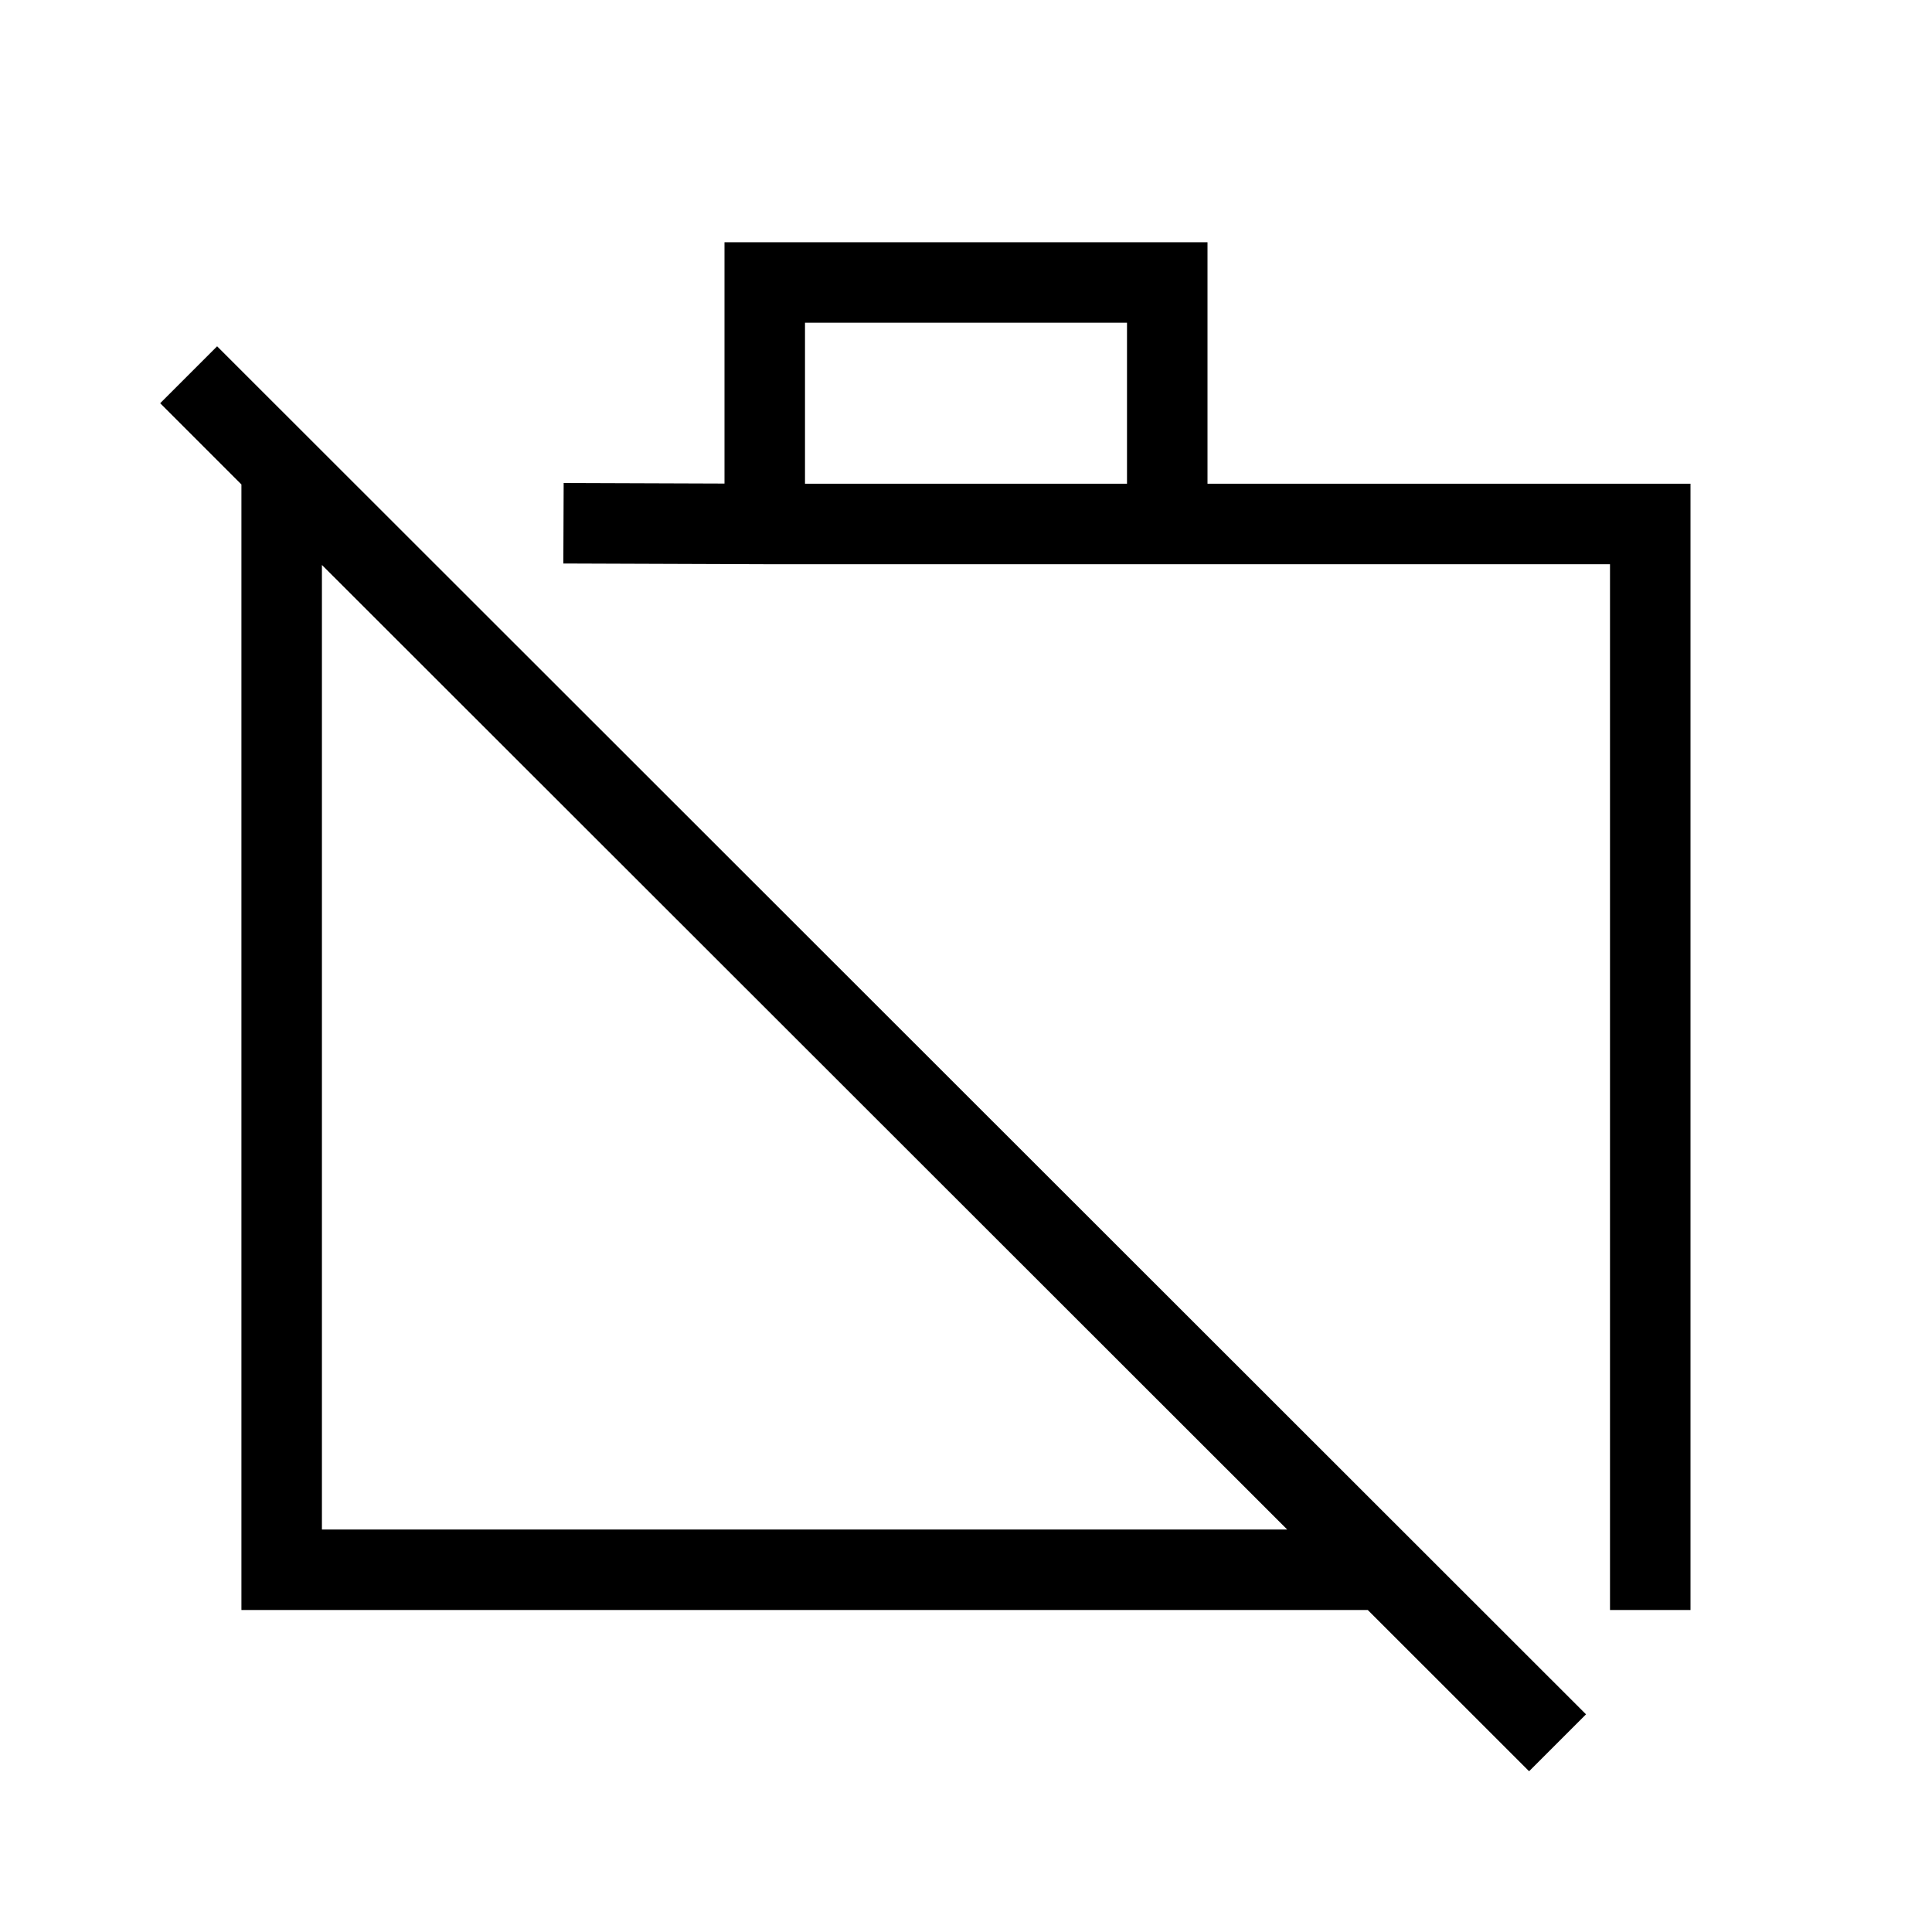
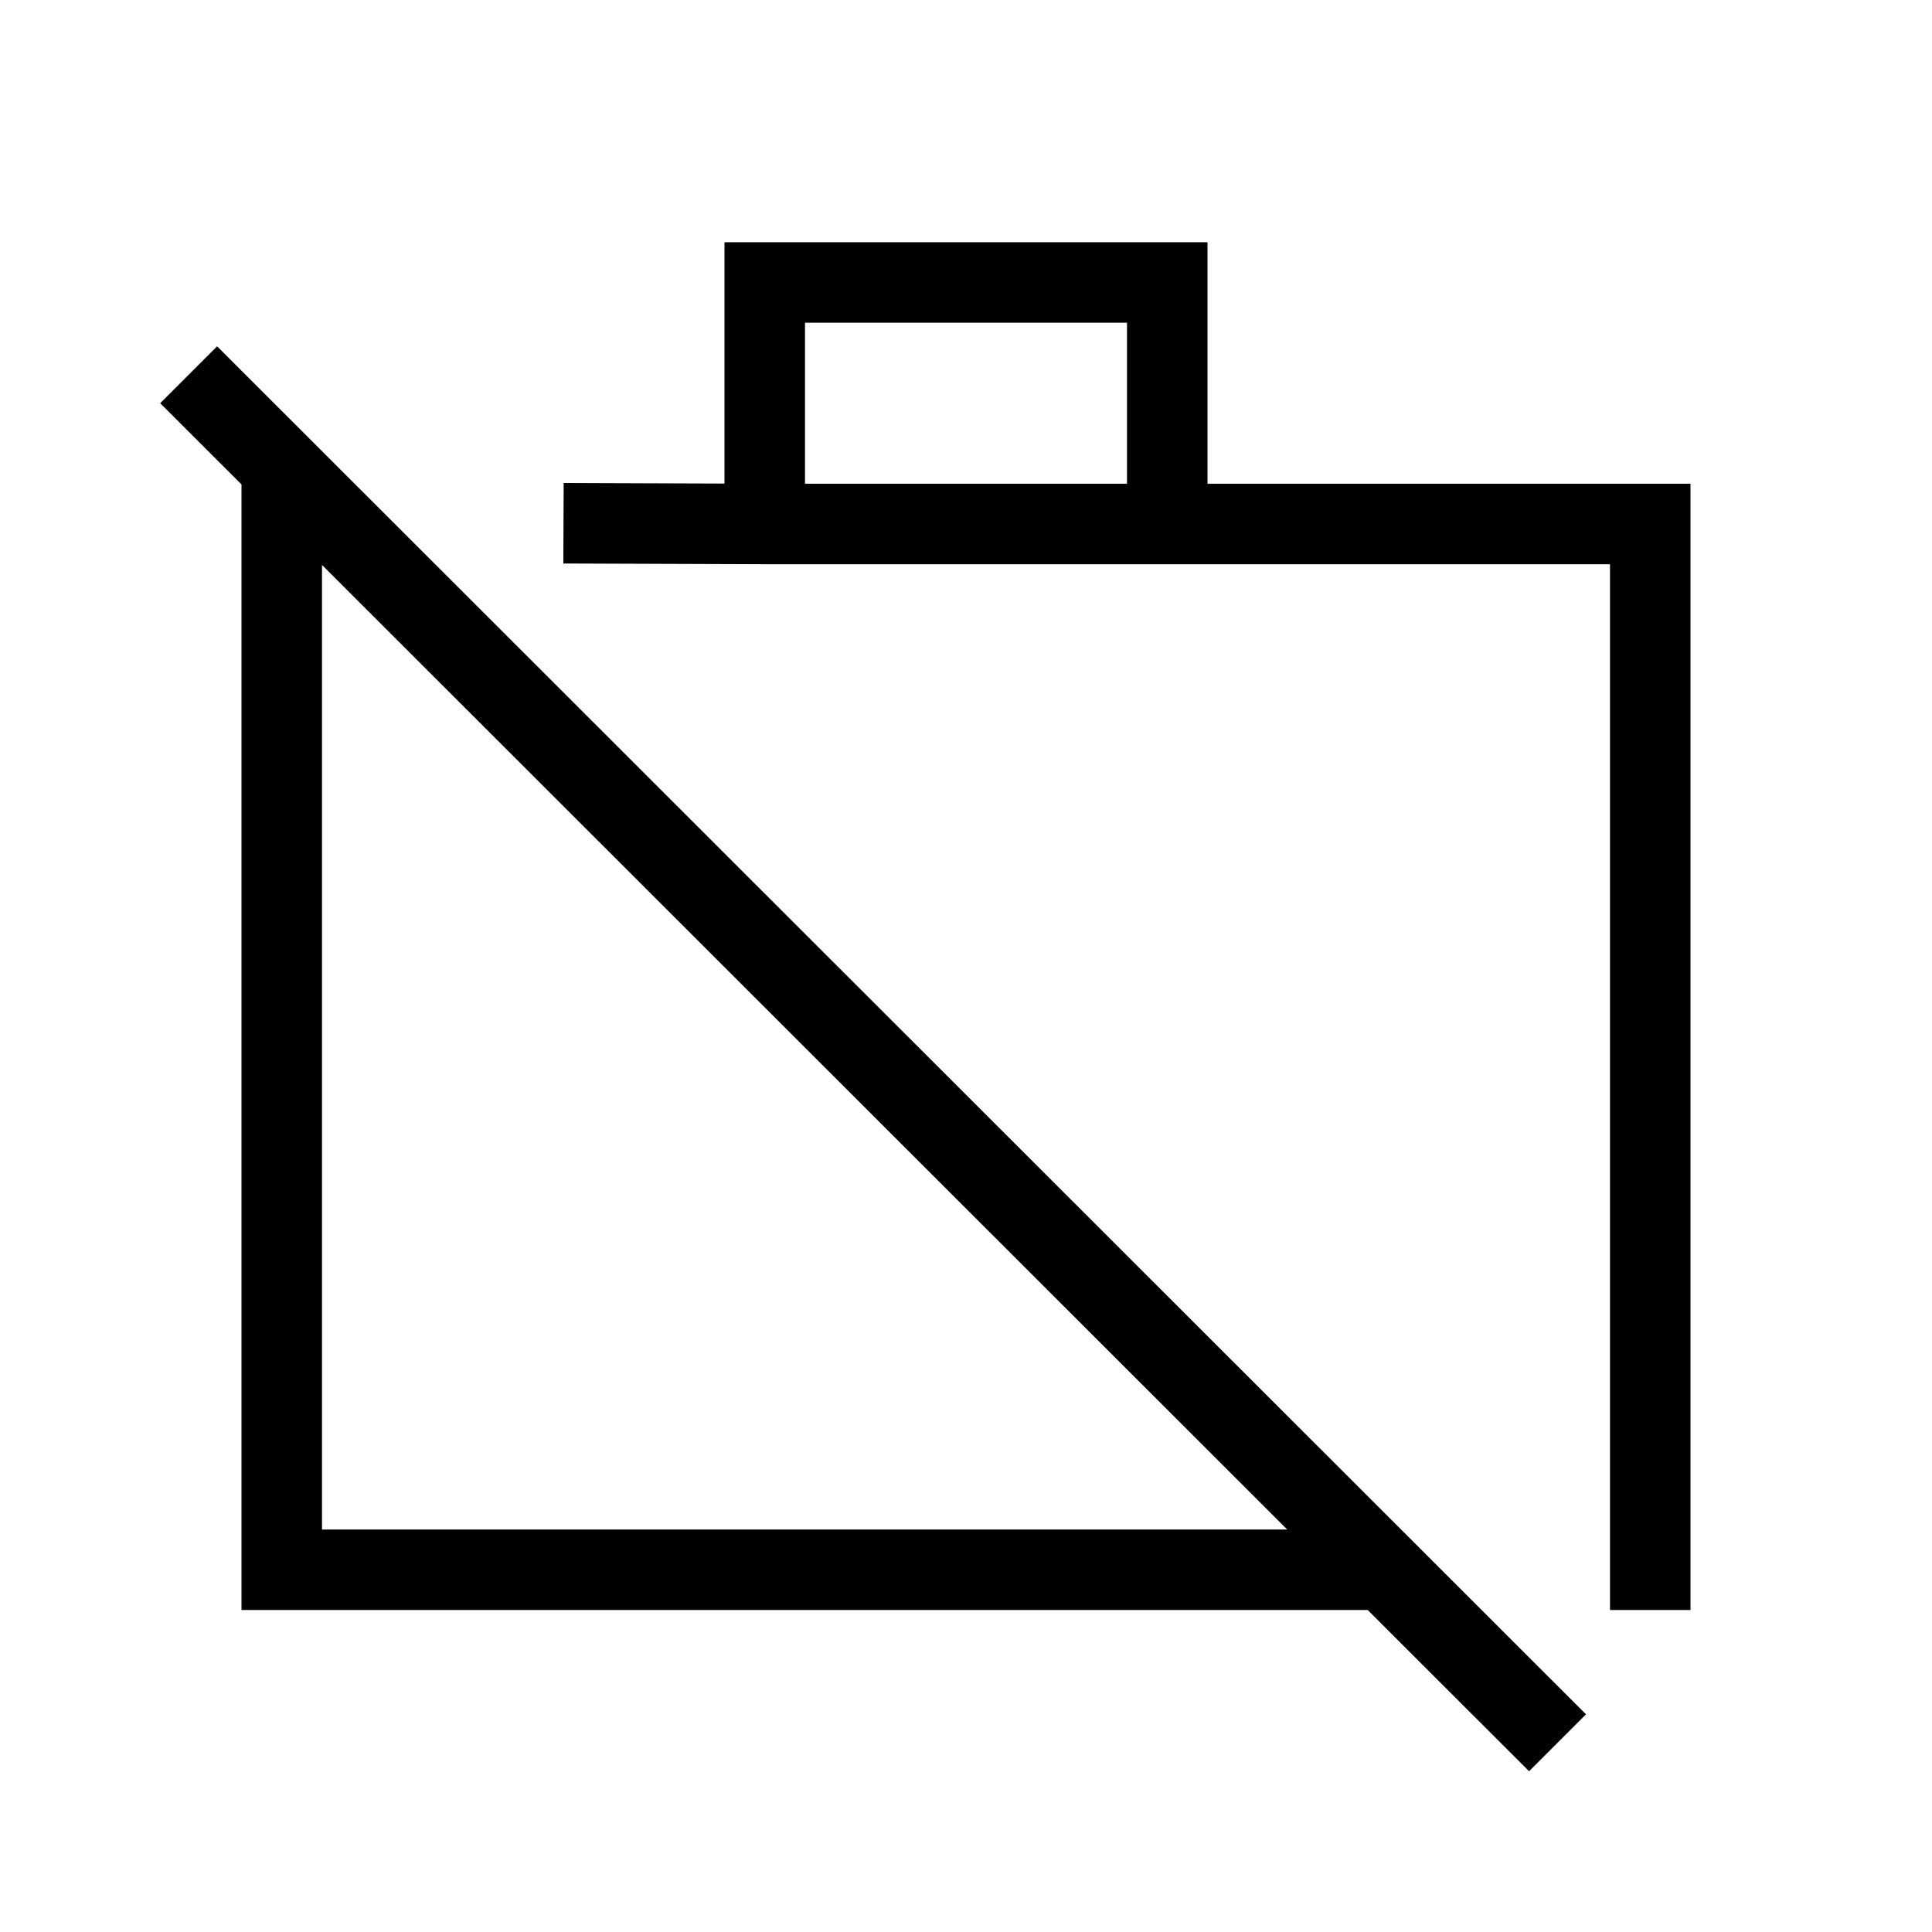
<svg xmlns="http://www.w3.org/2000/svg" width="24" height="24" viewBox="0,0,24,24">
-   <path fill-rule="evenodd" clip-rule="evenodd" d="m9,3.009h6V6.009h6V20h-1V7.009H9.498l-2.5-.009.004-1,1.998.007V3.009zm5,1V6.009H10V4.009h4zM2.999,6.018,1.99,5.009l.707-.707L19.702,21.296l-.707.707-2.004-2.003H2.999V6.018zm1.0.999V19H15.99L3.999,7.018z" />
+   <path fill-rule="evenodd" clip-rule="evenodd" d="m9,3.009H15V6.009h6V20h-1V7.009H9.498l-2.5-.009.004-1,1.998.007V3.009zm5,1V6.009h-4V4.009h4zM3,6.018,1.99,5.009l.707-.707L19.702,21.296l-.707.707-2.005-2.003H3V6.018zm1,.999V19H15.99L4,7.018z" />
</svg>
